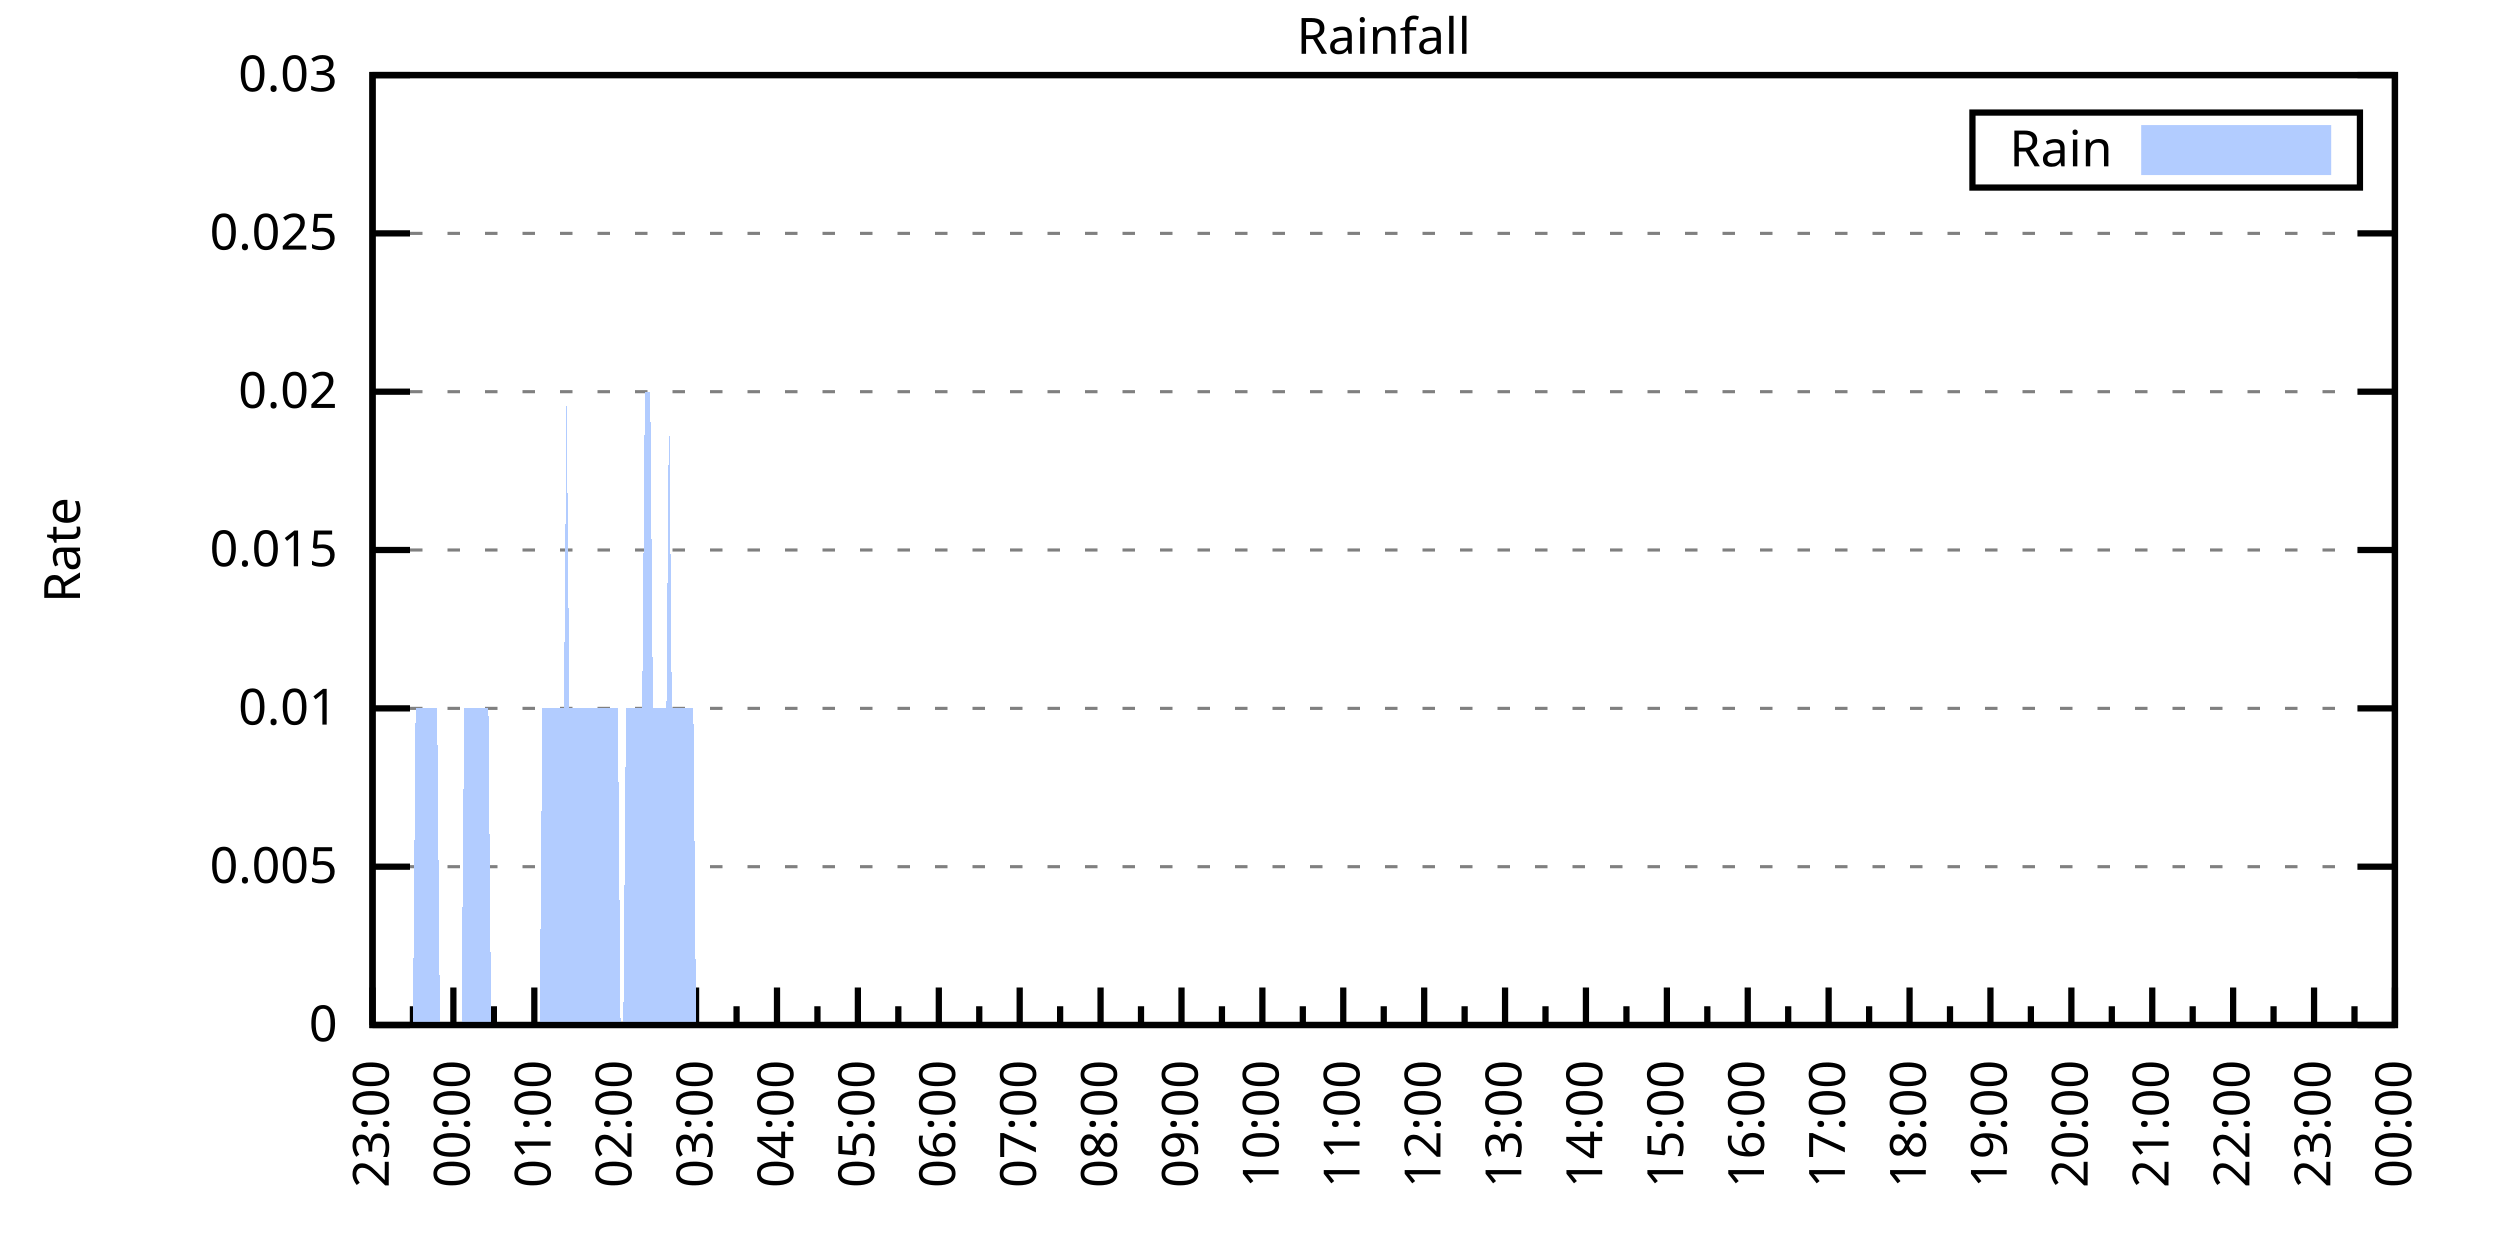
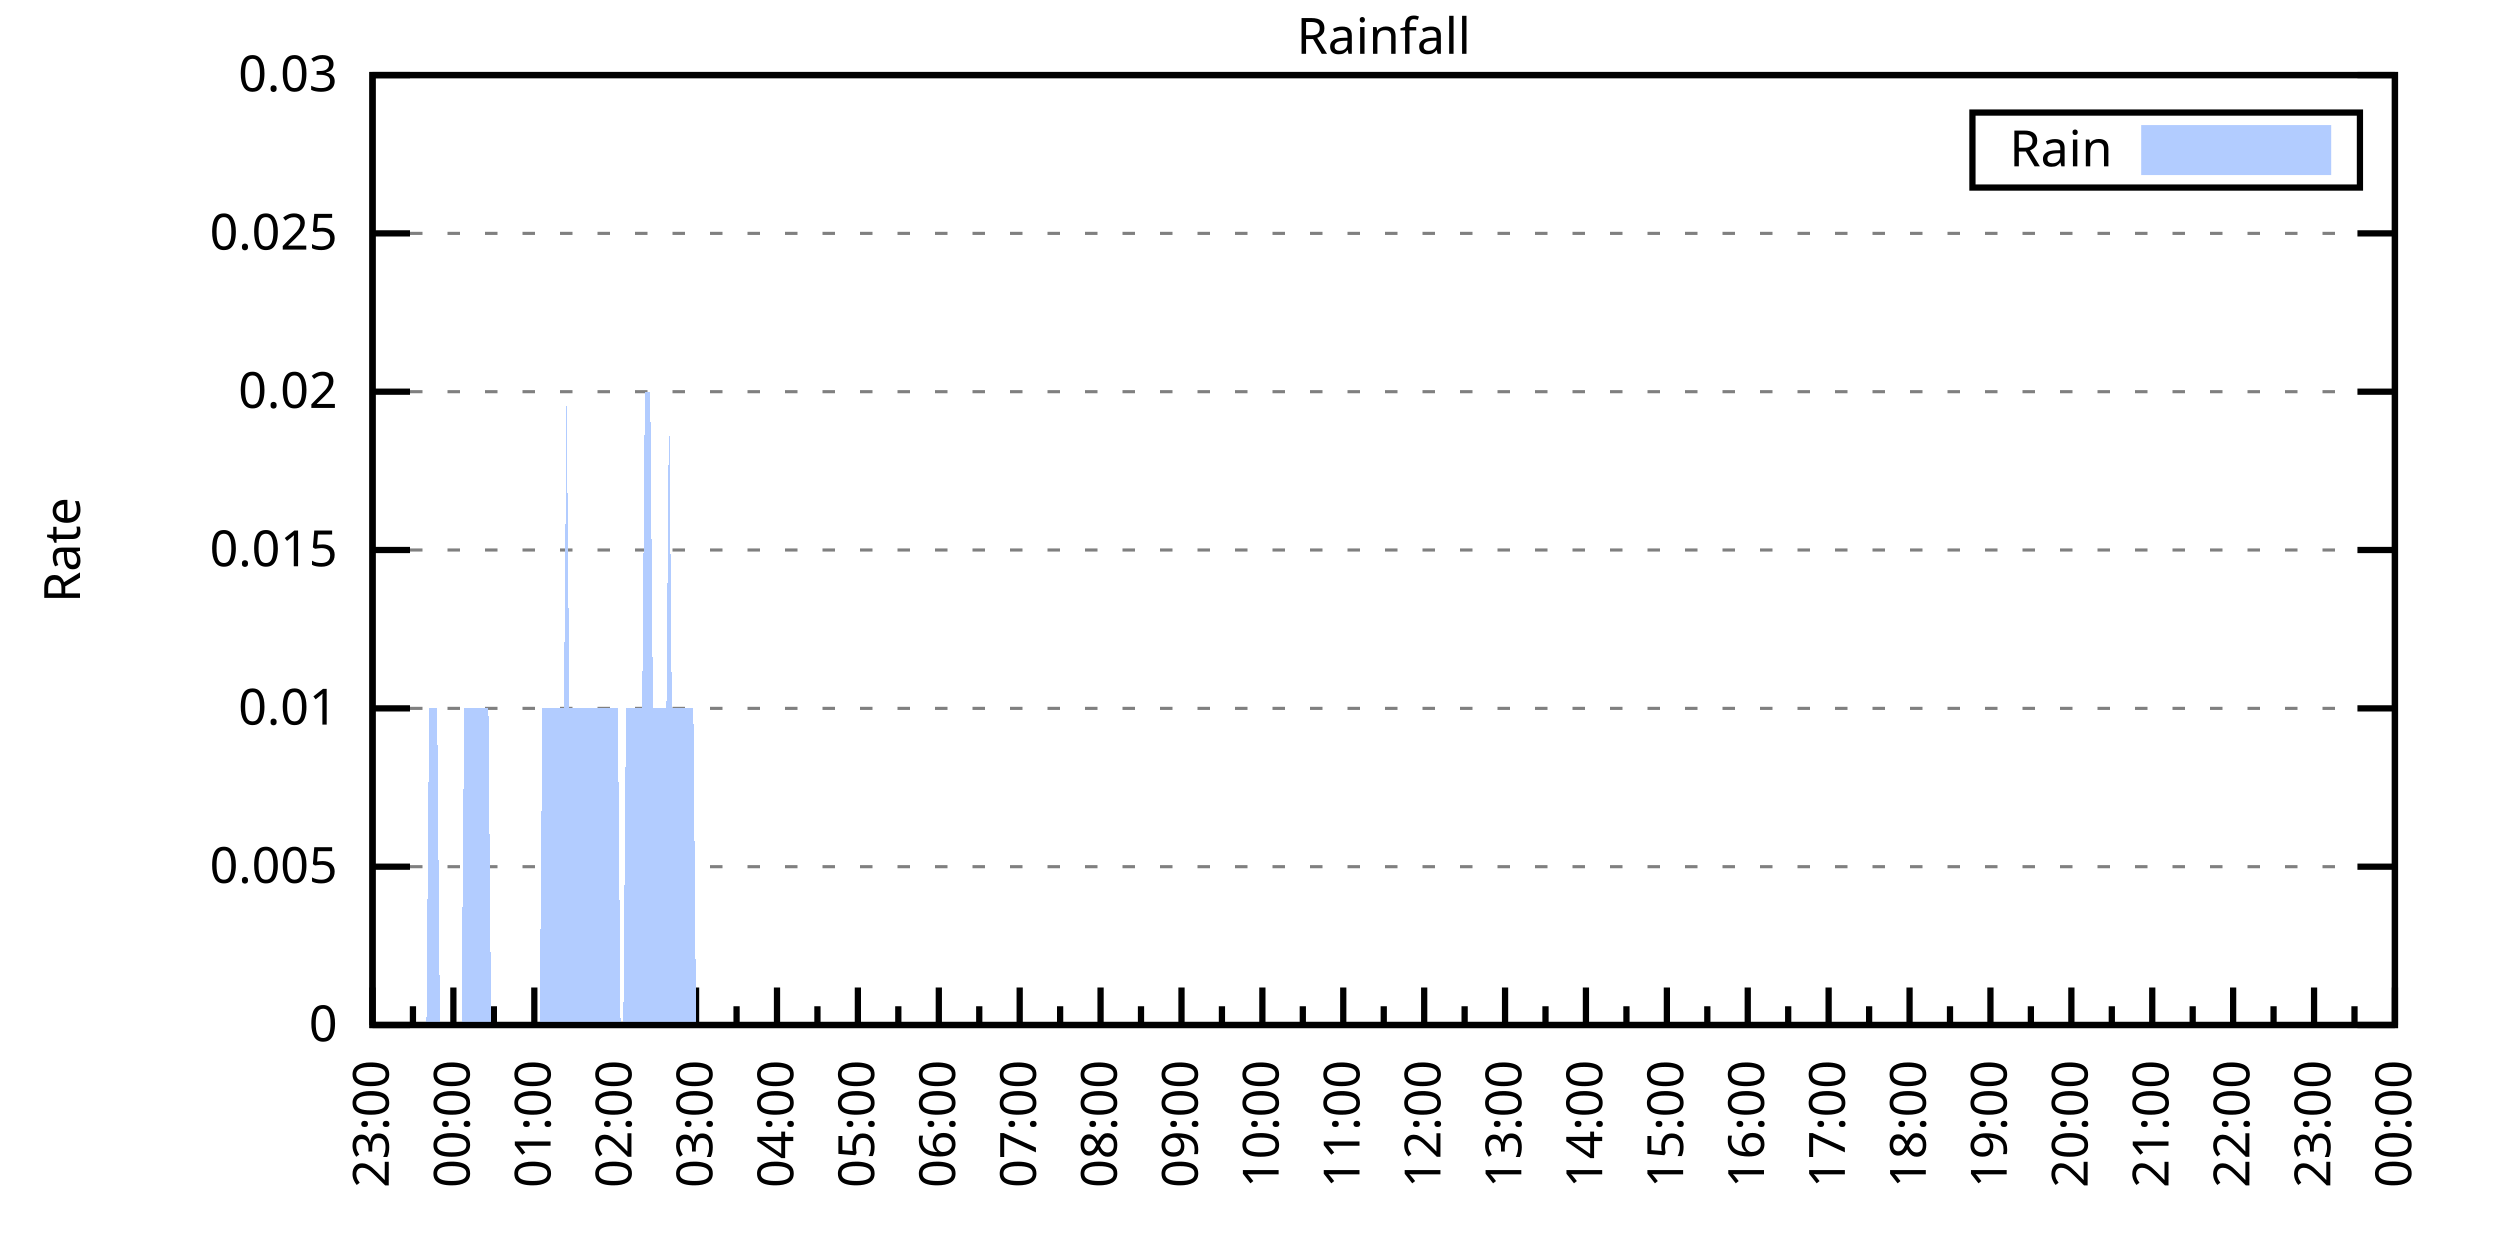
<svg xmlns="http://www.w3.org/2000/svg" xmlns:xlink="http://www.w3.org/1999/xlink" width="400" height="200" viewBox="0 0 400 200">
  <g id="gnuplot_canvas">
    <rect x="0" y="0" width="400" height="200" fill="none" />
    <defs>
      <circle id="gpDot" r="0.5" stroke-width="0.5" stroke="currentColor" />
      <path id="gpPt0" stroke-width="0.333" stroke="currentColor" d="M-1,0 h2 M0,-1 v2" />
      <path id="gpPt1" stroke-width="0.333" stroke="currentColor" d="M-1,-1 L1,1 M1,-1 L-1,1" />
      <path id="gpPt2" stroke-width="0.333" stroke="currentColor" d="M-1,0 L1,0 M0,-1 L0,1 M-1,-1 L1,1 M-1,1 L1,-1" />
      <rect id="gpPt3" stroke-width="0.333" stroke="currentColor" x="-1" y="-1" width="2" height="2" />
      <rect id="gpPt4" stroke-width="0.333" stroke="currentColor" fill="currentColor" x="-1" y="-1" width="2" height="2" />
      <circle id="gpPt5" stroke-width="0.333" stroke="currentColor" cx="0" cy="0" r="1" />
      <use xlink:href="#gpPt5" id="gpPt6" fill="currentColor" stroke="none" />
      <path id="gpPt7" stroke-width="0.333" stroke="currentColor" d="M0,-1.33 L-1.33,0.67 L1.33,0.67 z" />
      <use xlink:href="#gpPt7" id="gpPt8" fill="currentColor" stroke="none" />
      <use xlink:href="#gpPt7" id="gpPt9" stroke="currentColor" transform="rotate(180)" />
      <use xlink:href="#gpPt9" id="gpPt10" fill="currentColor" stroke="none" />
      <use xlink:href="#gpPt3" id="gpPt11" stroke="currentColor" transform="rotate(45)" />
      <use xlink:href="#gpPt11" id="gpPt12" fill="currentColor" stroke="none" />
      <path id="gpPt13" stroke-width="0.333" stroke="currentColor" d="M0,1.330 L1.265,0.411 L0.782,-1.067 L-0.782,-1.076 L-1.265,0.411 z" />
      <use xlink:href="#gpPt13" id="gpPt14" fill="currentColor" stroke="none" />
      <filter id="textbox" filterUnits="objectBoundingBox" x="0" y="0" height="1" width="1">
        <feFlood flood-color="white" flood-opacity="1" result="bgnd" />
        <feComposite in="SourceGraphic" in2="bgnd" operator="atop" />
      </filter>
      <filter id="greybox" filterUnits="objectBoundingBox" x="0" y="0" height="1" width="1">
        <feFlood flood-color="lightgrey" flood-opacity="1" result="grey" />
        <feComposite in="SourceGraphic" in2="grey" operator="atop" />
      </filter>
    </defs>
    <g fill="none" color="white" stroke="currentColor" stroke-width="1.00" stroke-linecap="butt" stroke-linejoin="miter">
</g>
    <g fill="none" color="black" stroke="currentColor" stroke-width="1.00" stroke-linecap="butt" stroke-linejoin="miter">
      <g stroke="none" shape-rendering="crispEdges">
        <polygon fill="rgb(255, 255, 255)" points="59.60,164.00 383.18,164.00 383.18,12.02 59.60,12.02 " />
      </g>
    </g>
    <g fill="none" color="black" stroke="currentColor" stroke-width="1.00" stroke-linecap="butt" stroke-linejoin="miter">
</g>
    <g fill="none" color="black" stroke="black" stroke-width="0.50" stroke-linecap="butt" stroke-linejoin="miter">
</g>
    <g fill="none" color="gray" stroke="currentColor" stroke-width="0.50" stroke-linecap="butt" stroke-linejoin="miter">
      <path stroke="gray" stroke-dasharray="2,4" class="gridline" d="M59.60,164.00 L383.19,164.00  " />
    </g>
    <g fill="none" color="gray" stroke="gray" stroke-width="1.00" stroke-linecap="butt" stroke-linejoin="miter">
</g>
    <g fill="none" color="black" stroke="currentColor" stroke-width="1.00" stroke-linecap="butt" stroke-linejoin="miter">
      <path stroke="black" d="M59.60,164.00 L65.60,164.00 M383.19,164.00 L377.19,164.00  " />
      <g transform="translate(54.00,166.60)" stroke="none" fill="black" font-family="Sans" font-size="8.00" text-anchor="end">
        <text>
          <tspan font-family="Sans"> 0</tspan>
        </text>
      </g>
    </g>
    <g fill="none" color="black" stroke="currentColor" stroke-width="1.00" stroke-linecap="butt" stroke-linejoin="miter">
</g>
    <g fill="none" color="black" stroke="black" stroke-width="0.50" stroke-linecap="butt" stroke-linejoin="miter">
</g>
    <g fill="none" color="gray" stroke="currentColor" stroke-width="0.50" stroke-linecap="butt" stroke-linejoin="miter">
      <path stroke="gray" stroke-dasharray="2,4" class="gridline" d="M59.60,138.67 L383.19,138.67  " />
    </g>
    <g fill="none" color="gray" stroke="gray" stroke-width="1.00" stroke-linecap="butt" stroke-linejoin="miter">
</g>
    <g fill="none" color="black" stroke="currentColor" stroke-width="1.00" stroke-linecap="butt" stroke-linejoin="miter">
      <path stroke="black" d="M59.60,138.67 L65.60,138.67 M383.19,138.67 L377.19,138.67  " />
      <g transform="translate(54.00,141.27)" stroke="none" fill="black" font-family="Sans" font-size="8.00" text-anchor="end">
        <text>
          <tspan font-family="Sans"> 0.005</tspan>
        </text>
      </g>
    </g>
    <g fill="none" color="black" stroke="currentColor" stroke-width="1.00" stroke-linecap="butt" stroke-linejoin="miter">
</g>
    <g fill="none" color="black" stroke="black" stroke-width="0.50" stroke-linecap="butt" stroke-linejoin="miter">
</g>
    <g fill="none" color="gray" stroke="currentColor" stroke-width="0.50" stroke-linecap="butt" stroke-linejoin="miter">
      <path stroke="gray" stroke-dasharray="2,4" class="gridline" d="M59.60,113.34 L383.19,113.34  " />
    </g>
    <g fill="none" color="gray" stroke="gray" stroke-width="1.00" stroke-linecap="butt" stroke-linejoin="miter">
</g>
    <g fill="none" color="black" stroke="currentColor" stroke-width="1.00" stroke-linecap="butt" stroke-linejoin="miter">
      <path stroke="black" d="M59.60,113.34 L65.60,113.34 M383.19,113.34 L377.19,113.34  " />
      <g transform="translate(54.00,115.94)" stroke="none" fill="black" font-family="Sans" font-size="8.00" text-anchor="end">
        <text>
          <tspan font-family="Sans"> 0.01</tspan>
        </text>
      </g>
    </g>
    <g fill="none" color="black" stroke="currentColor" stroke-width="1.00" stroke-linecap="butt" stroke-linejoin="miter">
</g>
    <g fill="none" color="black" stroke="black" stroke-width="0.50" stroke-linecap="butt" stroke-linejoin="miter">
</g>
    <g fill="none" color="gray" stroke="currentColor" stroke-width="0.50" stroke-linecap="butt" stroke-linejoin="miter">
      <path stroke="gray" stroke-dasharray="2,4" class="gridline" d="M59.60,88.00 L383.19,88.00  " />
    </g>
    <g fill="none" color="gray" stroke="gray" stroke-width="1.00" stroke-linecap="butt" stroke-linejoin="miter">
</g>
    <g fill="none" color="black" stroke="currentColor" stroke-width="1.00" stroke-linecap="butt" stroke-linejoin="miter">
      <path stroke="black" d="M59.60,88.00 L65.60,88.00 M383.19,88.00 L377.19,88.00  " />
      <g transform="translate(54.00,90.60)" stroke="none" fill="black" font-family="Sans" font-size="8.00" text-anchor="end">
        <text>
          <tspan font-family="Sans"> 0.015</tspan>
        </text>
      </g>
    </g>
    <g fill="none" color="black" stroke="currentColor" stroke-width="1.00" stroke-linecap="butt" stroke-linejoin="miter">
</g>
    <g fill="none" color="black" stroke="black" stroke-width="0.50" stroke-linecap="butt" stroke-linejoin="miter">
</g>
    <g fill="none" color="gray" stroke="currentColor" stroke-width="0.50" stroke-linecap="butt" stroke-linejoin="miter">
      <path stroke="gray" stroke-dasharray="2,4" class="gridline" d="M59.60,62.67 L383.19,62.67  " />
    </g>
    <g fill="none" color="gray" stroke="gray" stroke-width="1.00" stroke-linecap="butt" stroke-linejoin="miter">
</g>
    <g fill="none" color="black" stroke="currentColor" stroke-width="1.00" stroke-linecap="butt" stroke-linejoin="miter">
      <path stroke="black" d="M59.60,62.67 L65.60,62.67 M383.19,62.67 L377.19,62.67  " />
      <g transform="translate(54.00,65.27)" stroke="none" fill="black" font-family="Sans" font-size="8.00" text-anchor="end">
        <text>
          <tspan font-family="Sans"> 0.02</tspan>
        </text>
      </g>
    </g>
    <g fill="none" color="black" stroke="currentColor" stroke-width="1.00" stroke-linecap="butt" stroke-linejoin="miter">
</g>
    <g fill="none" color="black" stroke="black" stroke-width="0.50" stroke-linecap="butt" stroke-linejoin="miter">
</g>
    <g fill="none" color="gray" stroke="currentColor" stroke-width="0.50" stroke-linecap="butt" stroke-linejoin="miter">
      <path stroke="gray" stroke-dasharray="2,4" class="gridline" d="M59.60,37.34 L383.19,37.34  " />
    </g>
    <g fill="none" color="gray" stroke="gray" stroke-width="1.00" stroke-linecap="butt" stroke-linejoin="miter">
</g>
    <g fill="none" color="black" stroke="currentColor" stroke-width="1.00" stroke-linecap="butt" stroke-linejoin="miter">
      <path stroke="black" d="M59.60,37.34 L65.60,37.34 M383.19,37.34 L377.19,37.34  " />
      <g transform="translate(54.00,39.94)" stroke="none" fill="black" font-family="Sans" font-size="8.00" text-anchor="end">
        <text>
          <tspan font-family="Sans"> 0.025</tspan>
        </text>
      </g>
    </g>
    <g fill="none" color="black" stroke="currentColor" stroke-width="1.00" stroke-linecap="butt" stroke-linejoin="miter">
</g>
    <g fill="none" color="black" stroke="black" stroke-width="0.50" stroke-linecap="butt" stroke-linejoin="miter">
</g>
    <g fill="none" color="gray" stroke="currentColor" stroke-width="0.50" stroke-linecap="butt" stroke-linejoin="miter">
      <path stroke="gray" stroke-dasharray="2,4" class="gridline" d="M59.60,12.01 L383.19,12.01  " />
    </g>
    <g fill="none" color="gray" stroke="gray" stroke-width="1.00" stroke-linecap="butt" stroke-linejoin="miter">
</g>
    <g fill="none" color="black" stroke="currentColor" stroke-width="1.00" stroke-linecap="butt" stroke-linejoin="miter">
      <path stroke="black" d="M59.60,12.01 L65.60,12.01 M383.19,12.01 L377.19,12.01  " />
      <g transform="translate(54.00,14.61)" stroke="none" fill="black" font-family="Sans" font-size="8.00" text-anchor="end">
        <text>
          <tspan font-family="Sans"> 0.03</tspan>
        </text>
      </g>
    </g>
    <g fill="none" color="black" stroke="currentColor" stroke-width="1.00" stroke-linecap="butt" stroke-linejoin="miter">
      <path stroke="black" d="M59.60,164.00 L59.60,158.00  " />
      <g transform="translate(62.20,169.60) rotate(270)" stroke="none" fill="black" font-family="Sans" font-size="8.00" text-anchor="end">
        <text>
          <tspan font-family="Sans">23:00</tspan>
        </text>
      </g>
    </g>
    <g fill="none" color="black" stroke="currentColor" stroke-width="1.00" stroke-linecap="butt" stroke-linejoin="miter">
      <path stroke="black" d="M66.07,164.00 L66.07,161.00 M72.54,164.00 L72.54,158.00  " />
      <g transform="translate(75.14,169.60) rotate(270)" stroke="none" fill="black" font-family="Sans" font-size="8.00" text-anchor="end">
        <text>
          <tspan font-family="Sans">00:00</tspan>
        </text>
      </g>
    </g>
    <g fill="none" color="black" stroke="currentColor" stroke-width="1.00" stroke-linecap="butt" stroke-linejoin="miter">
      <path stroke="black" d="M79.02,164.00 L79.02,161.00 M85.49,164.00 L85.49,158.00  " />
      <g transform="translate(88.09,169.60) rotate(270)" stroke="none" fill="black" font-family="Sans" font-size="8.00" text-anchor="end">
        <text>
          <tspan font-family="Sans">01:00</tspan>
        </text>
      </g>
    </g>
    <g fill="none" color="black" stroke="currentColor" stroke-width="1.00" stroke-linecap="butt" stroke-linejoin="miter">
      <path stroke="black" d="M91.96,164.00 L91.96,161.00 M98.43,164.00 L98.43,158.00  " />
      <g transform="translate(101.03,169.60) rotate(270)" stroke="none" fill="black" font-family="Sans" font-size="8.00" text-anchor="end">
        <text>
          <tspan font-family="Sans">02:00</tspan>
        </text>
      </g>
    </g>
    <g fill="none" color="black" stroke="currentColor" stroke-width="1.00" stroke-linecap="butt" stroke-linejoin="miter">
      <path stroke="black" d="M104.90,164.00 L104.90,161.00 M111.37,164.00 L111.37,158.00  " />
      <g transform="translate(113.97,169.60) rotate(270)" stroke="none" fill="black" font-family="Sans" font-size="8.00" text-anchor="end">
        <text>
          <tspan font-family="Sans">03:00</tspan>
        </text>
      </g>
    </g>
    <g fill="none" color="black" stroke="currentColor" stroke-width="1.00" stroke-linecap="butt" stroke-linejoin="miter">
      <path stroke="black" d="M117.85,164.00 L117.85,161.00 M124.32,164.00 L124.32,158.00  " />
      <g transform="translate(126.92,169.60) rotate(270)" stroke="none" fill="black" font-family="Sans" font-size="8.00" text-anchor="end">
        <text>
          <tspan font-family="Sans">04:00</tspan>
        </text>
      </g>
    </g>
    <g fill="none" color="black" stroke="currentColor" stroke-width="1.00" stroke-linecap="butt" stroke-linejoin="miter">
      <path stroke="black" d="M130.79,164.00 L130.79,161.00 M137.26,164.00 L137.26,158.00  " />
      <g transform="translate(139.86,169.60) rotate(270)" stroke="none" fill="black" font-family="Sans" font-size="8.00" text-anchor="end">
        <text>
          <tspan font-family="Sans">05:00</tspan>
        </text>
      </g>
    </g>
    <g fill="none" color="black" stroke="currentColor" stroke-width="1.00" stroke-linecap="butt" stroke-linejoin="miter">
      <path stroke="black" d="M143.73,164.00 L143.73,161.00 M150.21,164.00 L150.21,158.00  " />
      <g transform="translate(152.81,169.60) rotate(270)" stroke="none" fill="black" font-family="Sans" font-size="8.00" text-anchor="end">
        <text>
          <tspan font-family="Sans">06:00</tspan>
        </text>
      </g>
    </g>
    <g fill="none" color="black" stroke="currentColor" stroke-width="1.00" stroke-linecap="butt" stroke-linejoin="miter">
      <path stroke="black" d="M156.68,164.00 L156.68,161.00 M163.15,164.00 L163.15,158.00  " />
      <g transform="translate(165.75,169.60) rotate(270)" stroke="none" fill="black" font-family="Sans" font-size="8.00" text-anchor="end">
        <text>
          <tspan font-family="Sans">07:00</tspan>
        </text>
      </g>
    </g>
    <g fill="none" color="black" stroke="currentColor" stroke-width="1.00" stroke-linecap="butt" stroke-linejoin="miter">
      <path stroke="black" d="M169.62,164.00 L169.62,161.00 M176.09,164.00 L176.09,158.00  " />
      <g transform="translate(178.69,169.60) rotate(270)" stroke="none" fill="black" font-family="Sans" font-size="8.00" text-anchor="end">
        <text>
          <tspan font-family="Sans">08:00</tspan>
        </text>
      </g>
    </g>
    <g fill="none" color="black" stroke="currentColor" stroke-width="1.00" stroke-linecap="butt" stroke-linejoin="miter">
      <path stroke="black" d="M182.56,164.00 L182.56,161.00 M189.04,164.00 L189.04,158.00  " />
      <g transform="translate(191.64,169.60) rotate(270)" stroke="none" fill="black" font-family="Sans" font-size="8.00" text-anchor="end">
        <text>
          <tspan font-family="Sans">09:00</tspan>
        </text>
      </g>
    </g>
    <g fill="none" color="black" stroke="currentColor" stroke-width="1.00" stroke-linecap="butt" stroke-linejoin="miter">
      <path stroke="black" d="M195.51,164.00 L195.51,161.00 M201.98,164.00 L201.98,158.00  " />
      <g transform="translate(204.58,169.60) rotate(270)" stroke="none" fill="black" font-family="Sans" font-size="8.00" text-anchor="end">
        <text>
          <tspan font-family="Sans">10:00</tspan>
        </text>
      </g>
    </g>
    <g fill="none" color="black" stroke="currentColor" stroke-width="1.00" stroke-linecap="butt" stroke-linejoin="miter">
      <path stroke="black" d="M208.45,164.00 L208.45,161.00 M214.92,164.00 L214.92,158.00  " />
      <g transform="translate(217.52,169.60) rotate(270)" stroke="none" fill="black" font-family="Sans" font-size="8.00" text-anchor="end">
        <text>
          <tspan font-family="Sans">11:00</tspan>
        </text>
      </g>
    </g>
    <g fill="none" color="black" stroke="currentColor" stroke-width="1.00" stroke-linecap="butt" stroke-linejoin="miter">
      <path stroke="black" d="M221.40,164.00 L221.40,161.00 M227.87,164.00 L227.87,158.00  " />
      <g transform="translate(230.47,169.60) rotate(270)" stroke="none" fill="black" font-family="Sans" font-size="8.00" text-anchor="end">
        <text>
          <tspan font-family="Sans">12:00</tspan>
        </text>
      </g>
    </g>
    <g fill="none" color="black" stroke="currentColor" stroke-width="1.00" stroke-linecap="butt" stroke-linejoin="miter">
      <path stroke="black" d="M234.34,164.00 L234.34,161.00 M240.81,164.00 L240.81,158.00  " />
      <g transform="translate(243.41,169.60) rotate(270)" stroke="none" fill="black" font-family="Sans" font-size="8.00" text-anchor="end">
        <text>
          <tspan font-family="Sans">13:00</tspan>
        </text>
      </g>
    </g>
    <g fill="none" color="black" stroke="currentColor" stroke-width="1.00" stroke-linecap="butt" stroke-linejoin="miter">
      <path stroke="black" d="M247.28,164.00 L247.28,161.00 M253.75,164.00 L253.75,158.00  " />
      <g transform="translate(256.35,169.60) rotate(270)" stroke="none" fill="black" font-family="Sans" font-size="8.00" text-anchor="end">
        <text>
          <tspan font-family="Sans">14:00</tspan>
        </text>
      </g>
    </g>
    <g fill="none" color="black" stroke="currentColor" stroke-width="1.00" stroke-linecap="butt" stroke-linejoin="miter">
      <path stroke="black" d="M260.23,164.00 L260.23,161.00 M266.70,164.00 L266.70,158.00  " />
      <g transform="translate(269.30,169.60) rotate(270)" stroke="none" fill="black" font-family="Sans" font-size="8.00" text-anchor="end">
        <text>
          <tspan font-family="Sans">15:00</tspan>
        </text>
      </g>
    </g>
    <g fill="none" color="black" stroke="currentColor" stroke-width="1.00" stroke-linecap="butt" stroke-linejoin="miter">
      <path stroke="black" d="M273.17,164.00 L273.17,161.00 M279.64,164.00 L279.64,158.00  " />
      <g transform="translate(282.24,169.60) rotate(270)" stroke="none" fill="black" font-family="Sans" font-size="8.00" text-anchor="end">
        <text>
          <tspan font-family="Sans">16:00</tspan>
        </text>
      </g>
    </g>
    <g fill="none" color="black" stroke="currentColor" stroke-width="1.00" stroke-linecap="butt" stroke-linejoin="miter">
      <path stroke="black" d="M286.11,164.00 L286.11,161.00 M292.58,164.00 L292.58,158.00  " />
      <g transform="translate(295.18,169.60) rotate(270)" stroke="none" fill="black" font-family="Sans" font-size="8.00" text-anchor="end">
        <text>
          <tspan font-family="Sans">17:00</tspan>
        </text>
      </g>
    </g>
    <g fill="none" color="black" stroke="currentColor" stroke-width="1.00" stroke-linecap="butt" stroke-linejoin="miter">
      <path stroke="black" d="M299.06,164.00 L299.06,161.00 M305.53,164.00 L305.53,158.00  " />
      <g transform="translate(308.13,169.60) rotate(270)" stroke="none" fill="black" font-family="Sans" font-size="8.00" text-anchor="end">
        <text>
          <tspan font-family="Sans">18:00</tspan>
        </text>
      </g>
    </g>
    <g fill="none" color="black" stroke="currentColor" stroke-width="1.00" stroke-linecap="butt" stroke-linejoin="miter">
      <path stroke="black" d="M312.00,164.00 L312.00,161.00 M318.47,164.00 L318.47,158.00  " />
      <g transform="translate(321.07,169.60) rotate(270)" stroke="none" fill="black" font-family="Sans" font-size="8.00" text-anchor="end">
        <text>
          <tspan font-family="Sans">19:00</tspan>
        </text>
      </g>
    </g>
    <g fill="none" color="black" stroke="currentColor" stroke-width="1.00" stroke-linecap="butt" stroke-linejoin="miter">
      <path stroke="black" d="M324.94,164.00 L324.94,161.00 M331.42,164.00 L331.42,158.00  " />
      <g transform="translate(334.02,169.60) rotate(270)" stroke="none" fill="black" font-family="Sans" font-size="8.00" text-anchor="end">
        <text>
          <tspan font-family="Sans">20:00</tspan>
        </text>
      </g>
    </g>
    <g fill="none" color="black" stroke="currentColor" stroke-width="1.00" stroke-linecap="butt" stroke-linejoin="miter">
      <path stroke="black" d="M337.89,164.00 L337.89,161.00 M344.36,164.00 L344.36,158.00  " />
      <g transform="translate(346.96,169.60) rotate(270)" stroke="none" fill="black" font-family="Sans" font-size="8.00" text-anchor="end">
        <text>
          <tspan font-family="Sans">21:00</tspan>
        </text>
      </g>
    </g>
    <g fill="none" color="black" stroke="currentColor" stroke-width="1.00" stroke-linecap="butt" stroke-linejoin="miter">
      <path stroke="black" d="M350.83,164.00 L350.83,161.00 M357.30,164.00 L357.30,158.00  " />
      <g transform="translate(359.90,169.60) rotate(270)" stroke="none" fill="black" font-family="Sans" font-size="8.00" text-anchor="end">
        <text>
          <tspan font-family="Sans">22:00</tspan>
        </text>
      </g>
    </g>
    <g fill="none" color="black" stroke="currentColor" stroke-width="1.00" stroke-linecap="butt" stroke-linejoin="miter">
      <path stroke="black" d="M363.77,164.00 L363.77,161.00 M370.25,164.00 L370.25,158.00  " />
      <g transform="translate(372.85,169.60) rotate(270)" stroke="none" fill="black" font-family="Sans" font-size="8.00" text-anchor="end">
        <text>
          <tspan font-family="Sans">23:00</tspan>
        </text>
      </g>
    </g>
    <g fill="none" color="black" stroke="currentColor" stroke-width="1.00" stroke-linecap="butt" stroke-linejoin="miter">
      <path stroke="black" d="M376.72,164.00 L376.72,161.00 M383.19,164.00 L383.19,158.00  " />
      <g transform="translate(385.79,169.60) rotate(270)" stroke="none" fill="black" font-family="Sans" font-size="8.00" text-anchor="end">
        <text>
          <tspan font-family="Sans">00:00</tspan>
        </text>
      </g>
    </g>
    <g fill="none" color="black" stroke="currentColor" stroke-width="1.00" stroke-linecap="butt" stroke-linejoin="miter">
</g>
    <g fill="none" color="black" stroke="currentColor" stroke-width="1.00" stroke-linecap="butt" stroke-linejoin="miter">
      <path stroke="black" d="M59.60,12.01 L59.60,164.00 L383.19,164.00 L383.19,12.01 L59.60,12.01 Z  " />
    </g>
    <g fill="none" color="black" stroke="currentColor" stroke-width="1.00" stroke-linecap="butt" stroke-linejoin="miter">
      <g transform="translate(12.80,88.01) rotate(270)" stroke="none" fill="black" font-family="Sans" font-size="8.00" text-anchor="middle">
        <text>
          <tspan font-family="Sans">Rate</tspan>
        </text>
      </g>
    </g>
    <g fill="none" color="black" stroke="currentColor" stroke-width="1.00" stroke-linecap="butt" stroke-linejoin="miter">
</g>
    <g fill="none" color="black" stroke="currentColor" stroke-width="1.00" stroke-linecap="butt" stroke-linejoin="miter">
      <path stroke="black" d="M315.59,30.01 L315.59,18.01 L377.59,18.01 L377.59,30.01 L315.59,30.01 Z  " />
    </g>
    <g id="Rainfall_plot_1">
      <g fill="none" color="white" stroke="black" stroke-width="2.00" stroke-linecap="butt" stroke-linejoin="miter">
</g>
      <g fill="none" color="black" stroke="currentColor" stroke-width="2.00" stroke-linecap="butt" stroke-linejoin="miter">
        <g transform="translate(337.99,26.61)" stroke="none" fill="black" font-family="Sans" font-size="8.00" text-anchor="end">
          <text>
            <tspan font-family="Sans">Rain</tspan>
          </text>
        </g>
      </g>
      <g fill="none" color="black" stroke="currentColor" stroke-width="2.00" stroke-linecap="butt" stroke-linejoin="miter">
        <g stroke="none" shape-rendering="crispEdges">
          <polygon fill="rgb(178, 204, 255)" points="343.59,27.01 371.99,27.01 371.99,21.01 343.59,21.01 " />
        </g>
        <path stroke="rgb(178, 204, 255)" d="M343.59,27.01 L371.99,27.01 L371.99,21.01 L343.59,21.01 L343.59,27.01 Z  " />
      </g>
      <g fill="none" color="black" stroke="currentColor" stroke-width="2.00" stroke-linecap="butt" stroke-linejoin="miter">
        <g stroke="none" shape-rendering="crispEdges">
-           <polygon fill="rgb(178, 204, 255)" points="62.19,164.00 62.62,164.00 63.05,164.00 63.48,164.00 63.91,164.00 64.35,164.00 64.78,164.00 65.21,164.00 65.64,164.00 66.07,164.00 66.50,113.34 66.93,113.34 67.37,113.34 67.80,113.34 68.23,113.34 68.66,113.34 69.09,113.34 69.52,113.34 69.95,113.34 70.39,164.00 70.82,164.00 71.25,164.00 71.68,164.00 72.11,164.00 72.54,164.00 72.98,164.00 73.41,164.00 73.84,164.00 74.27,113.34 74.70,113.34 75.13,113.34 75.56,113.34 76.00,113.34 76.43,113.34 76.86,113.34 77.29,113.34 77.72,113.34 78.15,113.34 78.58,164.00 79.02,164.00 79.45,164.00 79.88,164.00 80.31,164.00 80.74,164.00 81.17,164.00 81.60,164.00 82.04,164.00 82.47,164.00 82.90,164.00 83.33,164.00 83.76,164.00 84.19,164.00 84.62,164.00 85.06,164.00 85.49,164.00 85.92,164.00 86.35,164.00 86.78,113.34 87.21,113.34 87.64,113.34 88.08,113.34 88.51,113.34 88.94,113.34 89.37,113.34 89.80,113.34 90.23,113.34 90.66,62.67 91.10,113.34 91.53,113.34 91.96,113.34 92.39,113.34 92.82,113.34 93.25,113.34 93.68,113.34 94.12,113.34 94.55,113.34 94.98,113.34 95.41,113.34 95.84,113.34 96.27,113.34 96.70,113.34 97.14,113.34 97.57,113.34 98.00,113.34 98.43,113.34 98.86,113.34 99.29,164.00 99.73,164.00 100.16,113.34 100.59,113.34 101.02,113.34 101.45,113.34 101.88,113.34 102.31,113.34 102.75,113.34 103.18,62.67 103.61,62.67 104.04,62.67 104.47,113.34 104.90,113.34 105.33,113.34 105.77,113.34 106.20,113.34 106.63,113.34 107.06,62.67 107.49,113.34 107.92,113.34 108.35,113.34 108.79,113.34 109.22,113.34 109.65,113.34 110.08,113.34 110.51,113.34 110.94,113.34 111.37,164.00 111.81,164.00 112.24,164.00 112.67,164.00 113.10,164.00 113.53,164.00 113.96,164.00 114.39,164.00 114.83,164.00 115.26,164.00 115.69,164.00 116.12,164.00 116.55,164.00 116.98,164.00 117.41,164.00 117.85,164.00 118.28,164.00 118.71,164.00 119.14,164.00 119.57,164.00 120.00,164.00 120.43,164.00 120.87,164.00 121.30,164.00 121.73,164.00 122.16,164.00 122.59,164.00 123.02,164.00 123.46,164.00 123.89,164.00 124.32,164.00 124.75,164.00 125.18,164.00 125.61,164.00 126.04,164.00 126.48,164.00 126.91,164.00 127.34,164.00 127.77,164.00 128.20,164.00 128.63,164.00 129.06,164.00 129.50,164.00 129.93,164.00 130.36,164.00 130.79,164.00 131.22,164.00 131.65,164.00 132.08,164.00 132.52,164.00 132.95,164.00 133.38,164.00 133.81,164.00 134.24,164.00 134.67,164.00 135.10,164.00 135.54,164.00 135.97,164.00 136.40,164.00 136.83,164.00 137.26,164.00 137.69,164.00 138.12,164.00 138.56,164.00 138.99,164.00 139.42,164.00 139.85,164.00 140.28,164.00 140.71,164.00 141.14,164.00 141.58,164.00 142.01,164.00 142.44,164.00 142.87,164.00 143.30,164.00 143.73,164.00 144.16,164.00 144.60,164.00 145.03,164.00 145.46,164.00 145.89,164.00 146.32,164.00 146.75,164.00 147.19,164.00 147.62,164.00 148.05,164.00 148.48,164.00 148.91,164.00 149.34,164.00 149.77,164.00 150.21,164.00 150.64,164.00 151.07,164.00 151.50,164.00 151.93,164.00 152.36,164.00 152.79,164.00 153.23,164.00 153.66,164.00 154.09,164.00 154.52,164.00 154.95,164.00 155.38,164.00 155.81,164.00 156.25,164.00 156.68,164.00 157.11,164.00 157.54,164.00 157.97,164.00 158.40,164.00 158.83,164.00 159.27,164.00 159.70,164.00 160.13,164.00 160.56,164.00 160.99,164.00 161.42,164.00 161.85,164.00 162.29,164.00 162.72,164.00 163.15,164.00 163.58,164.00 164.01,164.00 164.44,164.00 164.87,164.00 165.31,164.00 165.74,164.00 166.17,164.00 166.60,164.00 167.03,164.00 167.46,164.00 167.89,164.00 168.33,164.00 168.76,164.00 169.19,164.00 169.62,164.00 170.05,164.00 170.48,164.00 170.91,164.00 171.35,164.00 171.78,164.00 172.21,164.00 172.64,164.00 173.07,164.00 173.50,164.00 173.94,164.00 174.37,164.00 174.80,164.00 175.23,164.00 175.66,164.00 176.09,164.00 176.52,164.00 176.96,164.00 177.39,164.00 177.82,164.00 178.25,164.00 178.68,164.00 179.11,164.00 179.54,164.00 179.98,164.00 180.41,164.00 180.84,164.00 181.27,164.00 181.70,164.00 182.13,164.00 182.56,164.00 183.00,164.00 183.43,164.00 183.86,164.00 184.29,164.00 184.72,164.00 185.15,164.00 185.58,164.00 186.02,164.00 186.45,164.00 186.88,164.00 187.31,164.00 187.74,164.00 188.17,164.00 188.60,164.00 189.04,164.00 189.47,164.00 189.90,164.00 190.33,164.00 190.76,164.00 191.19,164.00 191.62,164.00 192.06,164.00 192.49,164.00 192.92,164.00 193.35,164.00 193.78,164.00 194.21,164.00 194.64,164.00 195.08,164.00 195.51,164.00 195.94,164.00 196.37,164.00 196.80,164.00 197.23,164.00 197.67,164.00 198.10,164.00 198.53,164.00 198.96,164.00 199.39,164.00 199.82,164.00 200.25,164.00 200.69,164.00 201.12,164.00 201.55,164.00 201.98,164.00 202.41,164.00 202.84,164.00 203.27,164.00 203.71,164.00 204.14,164.00 204.57,164.00 205.00,164.00 205.43,164.00 205.86,164.00 206.29,164.00 206.73,164.00 207.16,164.00 207.59,164.00 208.02,164.00 208.45,164.00 208.88,164.00 209.31,164.00 209.75,164.00 210.18,164.00 210.61,164.00 211.04,164.00 211.47,164.00 211.90,164.00 212.33,164.00 212.77,164.00 213.20,164.00 213.63,164.00 214.06,164.00 214.49,164.00 214.92,164.00 215.35,164.00 215.79,164.00 216.22,164.00 216.65,164.00 217.08,164.00 217.51,164.00 217.94,164.00 218.37,164.00 218.81,164.00 219.24,164.00 219.67,164.00 220.10,164.00 220.53,164.00 220.96,164.00 221.40,164.00 221.83,164.00 222.26,164.00 222.69,164.00 223.12,164.00 223.55,164.00 223.98,164.00 224.42,164.00 224.85,164.00 225.28,164.00 225.71,164.00 226.14,164.00 226.57,164.00 227.00,164.00 227.44,164.00 227.87,164.00 228.30,164.00 228.73,164.00 229.16,164.00 229.59,164.00 230.02,164.00 230.46,164.00 230.89,164.00 231.32,164.00 231.75,164.00 232.18,164.00 232.61,164.00 233.04,164.00 233.48,164.00 233.91,164.00 234.34,164.00 234.77,164.00 235.20,164.00 235.63,164.00 236.06,164.00 236.50,164.00 236.93,164.00 237.36,164.00 237.79,164.00 238.22,164.00 238.65,164.00 239.08,164.00 239.52,164.00 239.95,164.00 240.38,164.00 240.81,164.00 241.24,164.00 241.67,164.00 242.10,164.00 242.54,164.00 242.97,164.00 243.40,164.00 243.83,164.00 244.26,164.00 244.69,164.00 245.12,164.00 245.56,164.00 245.99,164.00 246.42,164.00 246.85,164.00 247.28,164.00 247.71,164.00 248.15,164.00 248.58,164.00 249.01,164.00 249.44,164.00 249.87,164.00 250.30,164.00 250.73,164.00 251.17,164.00 251.60,164.00 252.03,164.00 252.46,164.00 252.89,164.00 253.32,164.00 253.75,164.00 254.19,164.00 254.62,164.00 255.05,164.00 255.48,164.00 255.91,164.00 256.34,164.00 256.77,164.00 257.21,164.00 257.64,164.00 258.07,164.00 258.50,164.00 258.93,164.00 259.36,164.00 259.79,164.00 260.23,164.00 260.66,164.00 261.09,164.00 261.52,164.00 261.95,164.00 262.38,164.00 262.81,164.00 263.25,164.00 263.68,164.00 264.11,164.00 264.54,164.00 264.97,164.00 265.40,164.00 265.83,164.00 266.27,164.00 266.70,164.00 267.13,164.00 267.56,164.00 267.99,164.00 268.42,164.00 268.85,164.00 269.29,164.00 269.72,164.00 270.15,164.00 270.58,164.00 271.01,164.00 271.44,164.00 271.88,164.00 272.31,164.00 272.74,164.00 273.17,164.00 273.60,164.00 274.03,164.00 274.46,164.00 274.90,164.00 275.33,164.00 275.76,164.00 276.19,164.00 276.62,164.00 277.05,164.00 277.48,164.00 277.92,164.00 278.35,164.00 278.78,164.00 279.21,164.00 279.64,164.00 280.07,164.00 280.50,164.00 280.94,164.00 281.37,164.00 281.80,164.00 282.23,164.00 282.66,164.00 283.09,164.00 283.52,164.00 283.96,164.00 284.39,164.00 284.82,164.00 285.25,164.00 285.68,164.00 286.11,164.00 286.54,164.00 286.98,164.00 287.41,164.00 287.84,164.00 288.27,164.00 288.70,164.00 289.13,164.00 289.56,164.00 290.00,164.00 290.43,164.00 290.86,164.00 291.29,164.00 291.72,164.00 292.15,164.00 292.58,164.00 293.02,164.00 293.45,164.00 293.88,164.00 294.31,164.00 294.74,164.00 295.17,164.00 295.60,164.00 296.04,164.00 296.47,164.00 296.90,164.00 297.33,164.00 297.76,164.00 298.19,164.00 298.63,164.00 299.06,164.00 299.49,164.00 299.92,164.00 300.35,164.00 300.78,164.00 301.21,164.00 301.65,164.00 302.08,164.00 302.51,164.00 302.94,164.00 303.37,164.00 303.80,164.00 304.23,164.00 304.67,164.00 305.10,164.00 305.53,164.00 305.96,164.00 306.39,164.00 306.82,164.00 307.25,164.00 307.69,164.00 308.12,164.00 308.55,164.00 308.98,164.00 309.41,164.00 309.84,164.00 310.27,164.00 310.71,164.00 311.14,164.00 311.57,164.00 312.00,164.00 312.43,164.00 312.86,164.00 313.29,164.00 313.73,164.00 314.16,164.00 314.59,164.00 315.02,164.00 315.45,164.00 315.88,164.00 316.31,164.00 316.75,164.00 317.18,164.00 317.61,164.00 318.04,164.00 318.47,164.00 318.90,164.00 319.33,164.00 319.77,164.00 320.20,164.00 320.63,164.00 321.06,164.00 321.49,164.00 321.92,164.00 322.36,164.00 322.79,164.00 323.22,164.00 323.65,164.00 324.08,164.00 324.51,164.00 324.94,164.00 325.38,164.00 325.81,164.00 326.24,164.00 326.67,164.00 327.10,164.00 327.53,164.00 327.96,164.00 328.40,164.00 328.83,164.00 329.26,164.00 329.69,164.00 330.12,164.00 330.55,164.00 330.98,164.00 331.42,164.00 331.85,164.00 332.28,164.00 332.71,164.00 333.14,164.00 333.57,164.00 334.00,164.00 334.44,164.00 334.87,164.00 335.30,164.00 335.73,164.00 336.16,164.00 336.59,164.00 337.02,164.00 337.46,164.00 337.89,164.00 338.32,164.00 338.75,164.00 339.18,164.00 339.61,164.00 340.04,164.00 340.48,164.00 340.91,164.00 341.34,164.00 341.77,164.00 342.20,164.00 342.63,164.00 343.06,164.00 343.50,164.00 343.93,164.00 344.36,164.00 344.79,164.00 345.22,164.00 345.65,164.00 346.09,164.00 346.52,164.00 346.95,164.00 347.38,164.00 347.81,164.00 348.24,164.00 348.67,164.00 349.11,164.00 349.54,164.00 349.97,164.00 350.40,164.00 350.83,164.00 351.26,164.00 351.69,164.00 352.13,164.00 352.56,164.00 352.99,164.00 353.42,164.00 353.85,164.00 354.28,164.00 354.71,164.00 355.15,164.00 355.58,164.00 356.01,164.00 356.44,164.00 356.87,164.00 357.30,164.00 357.73,164.00 358.17,164.00 358.60,164.00 359.03,164.00 359.46,164.00 359.89,164.00 360.32,164.00 360.75,164.00 361.19,164.00 361.62,164.00 362.05,164.00 362.48,164.00 362.91,164.00 363.34,164.00 363.77,164.00 364.21,164.00 364.64,164.00 365.07,164.00 365.50,164.00 365.93,164.00 366.36,164.00 366.79,164.00 367.23,164.00 367.66,164.00 368.09,164.00 368.52,164.00 368.95,164.00 369.38,164.00 369.81,164.00 370.25,164.00 370.68,164.00 371.11,164.00 371.54,164.00 371.97,164.00 372.40,164.00 372.40,164.00 62.19,164.00 " />
+           <polygon fill="rgb(178, 204, 255)" points="64.35,164.00 64.78,164.00 65.21,164.00 65.64,164.00 66.07,164.00 66.50,164.00 66.93,164.00 67.37,164.00 67.80,164.00 68.23,164.00 68.66,113.34 69.09,113.34 69.52,113.34 69.95,113.34 70.39,164.00 70.82,164.00 71.25,164.00 71.68,164.00 72.11,164.00 72.54,164.00 72.98,164.00 73.41,164.00 73.84,164.00 74.27,113.34 74.70,113.34 75.13,113.34 75.56,113.34 76.00,113.34 76.43,113.34 76.86,113.34 77.29,113.34 77.72,113.34 78.15,113.34 78.58,164.00 79.02,164.00 79.45,164.00 79.88,164.00 80.31,164.00 80.74,164.00 81.17,164.00 81.60,164.00 82.04,164.00 82.47,164.00 82.90,164.00 83.33,164.00 83.76,164.00 84.19,164.00 84.62,164.00 85.06,164.00 85.49,164.00 85.92,164.00 86.35,164.00 86.78,113.34 87.21,113.34 87.64,113.34 88.08,113.34 88.51,113.34 88.94,113.34 89.37,113.34 89.80,113.34 90.23,113.34 90.66,62.67 91.10,113.34 91.53,113.34 91.96,113.34 92.39,113.34 92.82,113.34 93.25,113.34 93.68,113.34 94.12,113.34 94.55,113.34 94.98,113.34 95.41,113.34 95.84,113.34 96.27,113.34 96.70,113.34 97.14,113.34 97.57,113.34 98.00,113.34 98.43,113.34 98.86,113.34 99.29,164.00 99.73,164.00 100.16,113.34 100.59,113.34 101.02,113.34 101.45,113.34 101.88,113.34 102.31,113.34 102.75,113.34 103.18,62.67 103.61,62.67 104.04,62.67 104.47,113.34 104.90,113.34 105.33,113.34 105.77,113.34 106.20,113.34 106.63,113.34 107.06,62.67 107.49,113.34 107.92,113.34 108.35,113.34 108.79,113.34 109.22,113.34 109.65,113.34 110.08,113.34 110.51,113.34 110.94,113.34 111.37,164.00 111.81,164.00 112.24,164.00 112.67,164.00 113.10,164.00 113.53,164.00 113.96,164.00 114.39,164.00 114.83,164.00 115.26,164.00 115.69,164.00 116.12,164.00 116.55,164.00 116.98,164.00 117.41,164.00 117.85,164.00 118.28,164.00 118.71,164.00 119.14,164.00 119.57,164.00 120.00,164.00 120.43,164.00 120.87,164.00 121.30,164.00 121.73,164.00 122.16,164.00 122.59,164.00 123.02,164.00 123.46,164.00 123.89,164.00 124.32,164.00 124.75,164.00 125.18,164.00 125.61,164.00 126.04,164.00 126.48,164.00 126.91,164.00 127.34,164.00 127.77,164.00 128.20,164.00 128.63,164.00 129.06,164.00 129.50,164.00 129.93,164.00 130.36,164.00 130.79,164.00 131.22,164.00 131.65,164.00 132.08,164.00 132.52,164.00 132.95,164.00 133.38,164.00 133.81,164.00 134.24,164.00 134.67,164.00 135.10,164.00 135.54,164.00 135.97,164.00 136.40,164.00 136.83,164.00 137.26,164.00 137.69,164.00 138.12,164.00 138.56,164.00 138.99,164.00 139.42,164.00 139.85,164.00 140.28,164.00 140.71,164.00 141.14,164.00 141.58,164.00 142.01,164.00 142.44,164.00 142.87,164.00 143.30,164.00 143.73,164.00 144.16,164.00 144.60,164.00 145.03,164.00 145.46,164.00 145.89,164.00 146.32,164.00 146.75,164.00 147.19,164.00 147.62,164.00 148.05,164.00 148.48,164.00 148.91,164.00 149.34,164.00 149.77,164.00 150.21,164.00 150.64,164.00 151.07,164.00 151.50,164.00 151.93,164.00 152.36,164.00 152.79,164.00 153.23,164.00 153.66,164.00 154.09,164.00 154.52,164.00 154.95,164.00 155.38,164.00 155.81,164.00 156.25,164.00 156.68,164.00 157.11,164.00 157.54,164.00 157.97,164.00 158.40,164.00 158.83,164.00 159.27,164.00 159.70,164.00 160.13,164.00 160.56,164.00 160.99,164.00 161.42,164.00 161.85,164.00 162.29,164.00 162.72,164.00 163.15,164.00 163.58,164.00 164.01,164.00 164.44,164.00 164.87,164.00 165.31,164.00 165.74,164.00 166.17,164.00 166.60,164.00 167.03,164.00 167.46,164.00 167.89,164.00 168.33,164.00 168.76,164.00 169.19,164.00 169.62,164.00 170.05,164.00 170.48,164.00 170.91,164.00 171.35,164.00 171.78,164.00 172.21,164.00 172.64,164.00 173.07,164.00 173.50,164.00 173.94,164.00 174.37,164.00 174.80,164.00 175.23,164.00 175.66,164.00 176.09,164.00 176.52,164.00 176.96,164.00 177.39,164.00 177.82,164.00 178.25,164.00 178.68,164.00 179.11,164.00 179.54,164.00 179.98,164.00 180.41,164.00 180.84,164.00 181.27,164.00 181.70,164.00 182.13,164.00 182.56,164.00 183.00,164.00 183.43,164.00 183.86,164.00 184.29,164.00 184.72,164.00 185.15,164.00 185.58,164.00 186.02,164.00 186.45,164.00 186.88,164.00 187.31,164.00 187.74,164.00 188.17,164.00 188.60,164.00 189.04,164.00 189.47,164.00 189.90,164.00 190.33,164.00 190.76,164.00 191.19,164.00 191.62,164.00 192.06,164.00 192.49,164.00 192.92,164.00 193.35,164.00 193.78,164.00 194.21,164.00 194.64,164.00 195.08,164.00 195.51,164.00 195.94,164.00 196.37,164.00 196.80,164.00 197.23,164.00 197.67,164.00 198.10,164.00 198.53,164.00 198.96,164.00 199.39,164.00 199.82,164.00 200.25,164.00 200.69,164.00 201.12,164.00 201.55,164.00 201.98,164.00 202.41,164.00 202.84,164.00 203.27,164.00 203.71,164.00 204.14,164.00 204.57,164.00 205.00,164.00 205.43,164.00 205.86,164.00 206.29,164.00 206.73,164.00 207.16,164.00 207.59,164.00 208.02,164.00 208.45,164.00 208.88,164.00 209.31,164.00 209.75,164.00 210.18,164.00 210.61,164.00 211.04,164.00 211.47,164.00 211.90,164.00 212.33,164.00 212.77,164.00 213.20,164.00 213.63,164.00 214.06,164.00 214.49,164.00 214.92,164.00 215.35,164.00 215.79,164.00 216.22,164.00 216.65,164.00 217.08,164.00 217.51,164.00 217.94,164.00 218.37,164.00 218.81,164.00 219.24,164.00 219.67,164.00 220.10,164.00 220.53,164.00 220.96,164.00 221.40,164.00 221.83,164.00 222.26,164.00 222.69,164.00 223.12,164.00 223.55,164.00 223.98,164.00 224.42,164.00 224.85,164.00 225.28,164.00 225.71,164.00 226.14,164.00 226.57,164.00 227.00,164.00 227.44,164.00 227.87,164.00 228.30,164.00 228.73,164.00 229.16,164.00 229.59,164.00 230.02,164.00 230.46,164.00 230.89,164.00 231.32,164.00 231.75,164.00 232.18,164.00 232.61,164.00 233.04,164.00 233.48,164.00 233.91,164.00 234.34,164.00 234.77,164.00 235.20,164.00 235.63,164.00 236.06,164.00 236.50,164.00 236.93,164.00 237.36,164.00 237.79,164.00 238.22,164.00 238.65,164.00 239.08,164.00 239.52,164.00 239.95,164.00 240.38,164.00 240.81,164.00 241.24,164.00 241.67,164.00 242.10,164.00 242.54,164.00 242.97,164.00 243.40,164.00 243.83,164.00 244.26,164.00 244.69,164.00 245.12,164.00 245.56,164.00 245.99,164.00 246.42,164.00 246.85,164.00 247.28,164.00 247.71,164.00 248.15,164.00 248.58,164.00 249.01,164.00 249.44,164.00 249.87,164.00 250.30,164.00 250.73,164.00 251.17,164.00 251.60,164.00 252.03,164.00 252.46,164.00 252.89,164.00 253.32,164.00 253.75,164.00 254.19,164.00 254.62,164.00 255.05,164.00 255.48,164.00 255.91,164.00 256.34,164.00 256.77,164.00 257.21,164.00 257.64,164.00 258.07,164.00 258.50,164.00 258.93,164.00 259.36,164.00 259.79,164.00 260.23,164.00 260.66,164.00 261.09,164.00 261.52,164.00 261.95,164.00 262.38,164.00 262.81,164.00 263.25,164.00 263.68,164.00 264.11,164.00 264.54,164.00 264.97,164.00 265.40,164.00 265.83,164.00 266.27,164.00 266.70,164.00 267.13,164.00 267.56,164.00 267.99,164.00 268.42,164.00 268.85,164.00 269.29,164.00 269.72,164.00 270.15,164.00 270.58,164.00 271.01,164.00 271.44,164.00 271.88,164.00 272.31,164.00 272.74,164.00 273.17,164.00 273.60,164.00 274.03,164.00 274.46,164.00 274.90,164.00 275.33,164.00 275.76,164.00 276.19,164.00 276.62,164.00 277.05,164.00 277.48,164.00 277.92,164.00 278.35,164.00 278.78,164.00 279.21,164.00 279.64,164.00 280.07,164.00 280.50,164.00 280.94,164.00 281.37,164.00 281.80,164.00 282.23,164.00 282.66,164.00 283.09,164.00 283.52,164.00 283.96,164.00 284.39,164.00 284.82,164.00 285.25,164.00 285.68,164.00 286.11,164.00 286.54,164.00 286.98,164.00 287.41,164.00 287.84,164.00 288.27,164.00 288.70,164.00 289.13,164.00 289.56,164.00 290.00,164.00 290.43,164.00 290.86,164.00 291.29,164.00 291.72,164.00 292.15,164.00 292.58,164.00 293.02,164.00 293.45,164.00 293.88,164.00 294.31,164.00 294.74,164.00 295.17,164.00 295.60,164.00 296.04,164.00 296.47,164.00 296.90,164.00 297.33,164.00 297.76,164.00 298.19,164.00 298.63,164.00 299.06,164.00 299.49,164.00 299.92,164.00 300.35,164.00 300.78,164.00 301.21,164.00 301.65,164.00 302.08,164.00 302.51,164.00 302.94,164.00 303.37,164.00 303.80,164.00 304.23,164.00 304.67,164.00 305.10,164.00 305.53,164.00 305.96,164.00 306.39,164.00 306.82,164.00 307.25,164.00 307.69,164.00 308.12,164.00 308.55,164.00 308.98,164.00 309.41,164.00 309.84,164.00 310.27,164.00 310.71,164.00 311.14,164.00 311.57,164.00 312.00,164.00 312.43,164.00 312.86,164.00 313.29,164.00 313.73,164.00 314.16,164.00 314.59,164.00 315.02,164.00 315.45,164.00 315.88,164.00 316.31,164.00 316.75,164.00 317.18,164.00 317.61,164.00 318.04,164.00 318.47,164.00 318.90,164.00 319.33,164.00 319.77,164.00 320.20,164.00 320.63,164.00 321.06,164.00 321.49,164.00 321.92,164.00 322.36,164.00 322.79,164.00 323.22,164.00 323.65,164.00 324.08,164.00 324.51,164.00 324.94,164.00 325.38,164.00 325.81,164.00 326.24,164.00 326.67,164.00 327.10,164.00 327.53,164.00 327.96,164.00 328.40,164.00 328.83,164.00 329.26,164.00 329.69,164.00 330.12,164.00 330.55,164.00 330.98,164.00 331.42,164.00 331.85,164.00 332.28,164.00 332.71,164.00 333.14,164.00 333.57,164.00 334.00,164.00 334.44,164.00 334.87,164.00 335.30,164.00 335.73,164.00 336.16,164.00 336.59,164.00 337.02,164.00 337.46,164.00 337.89,164.00 338.32,164.00 338.75,164.00 339.18,164.00 339.61,164.00 340.04,164.00 340.48,164.00 340.91,164.00 341.34,164.00 341.77,164.00 342.20,164.00 342.63,164.00 343.06,164.00 343.50,164.00 343.93,164.00 344.36,164.00 344.79,164.00 345.22,164.00 345.65,164.00 346.09,164.00 346.52,164.00 346.95,164.00 347.38,164.00 347.81,164.00 348.24,164.00 348.67,164.00 349.11,164.00 349.54,164.00 349.97,164.00 350.40,164.00 350.83,164.00 351.26,164.00 351.69,164.00 352.13,164.00 352.56,164.00 352.99,164.00 353.42,164.00 353.85,164.00 354.28,164.00 354.71,164.00 355.15,164.00 355.58,164.00 356.01,164.00 356.44,164.00 356.87,164.00 357.30,164.00 357.73,164.00 358.17,164.00 358.60,164.00 359.03,164.00 359.46,164.00 359.89,164.00 360.32,164.00 360.75,164.00 361.19,164.00 361.62,164.00 362.05,164.00 362.48,164.00 362.91,164.00 363.34,164.00 363.77,164.00 364.21,164.00 364.64,164.00 365.07,164.00 365.50,164.00 365.93,164.00 366.36,164.00 366.79,164.00 367.23,164.00 367.66,164.00 368.09,164.00 368.52,164.00 368.95,164.00 369.38,164.00 369.81,164.00 370.25,164.00 370.68,164.00 371.11,164.00 371.54,164.00 371.97,164.00 372.40,164.00 372.84,164.00 373.27,164.00 373.70,164.00 374.13,164.00 374.56,164.00 374.56,164.00 64.35,164.00 " />
        </g>
      </g>
    </g>
    <g fill="none" color="black" stroke="currentColor" stroke-width="2.00" stroke-linecap="butt" stroke-linejoin="miter">
</g>
    <g fill="none" color="black" stroke="black" stroke-width="1.00" stroke-linecap="butt" stroke-linejoin="miter">
</g>
    <g fill="none" color="black" stroke="currentColor" stroke-width="1.00" stroke-linecap="butt" stroke-linejoin="miter">
      <path stroke="black" d="M59.60,12.01 L59.60,164.00 L383.19,164.00 L383.19,12.01 L59.60,12.01 Z  " />
    </g>
    <g fill="none" color="black" stroke="currentColor" stroke-width="1.00" stroke-linecap="butt" stroke-linejoin="miter">
      <g transform="translate(221.39,8.61)" stroke="none" fill="black" font-family="Sans" font-size="8.00" text-anchor="middle">
        <text>
          <tspan font-family="Sans">Rainfall</tspan>
        </text>
      </g>
    </g>
    <g fill="none" color="black" stroke="currentColor" stroke-width="1.00" stroke-linecap="butt" stroke-linejoin="miter">
</g>
  </g>
</svg>
